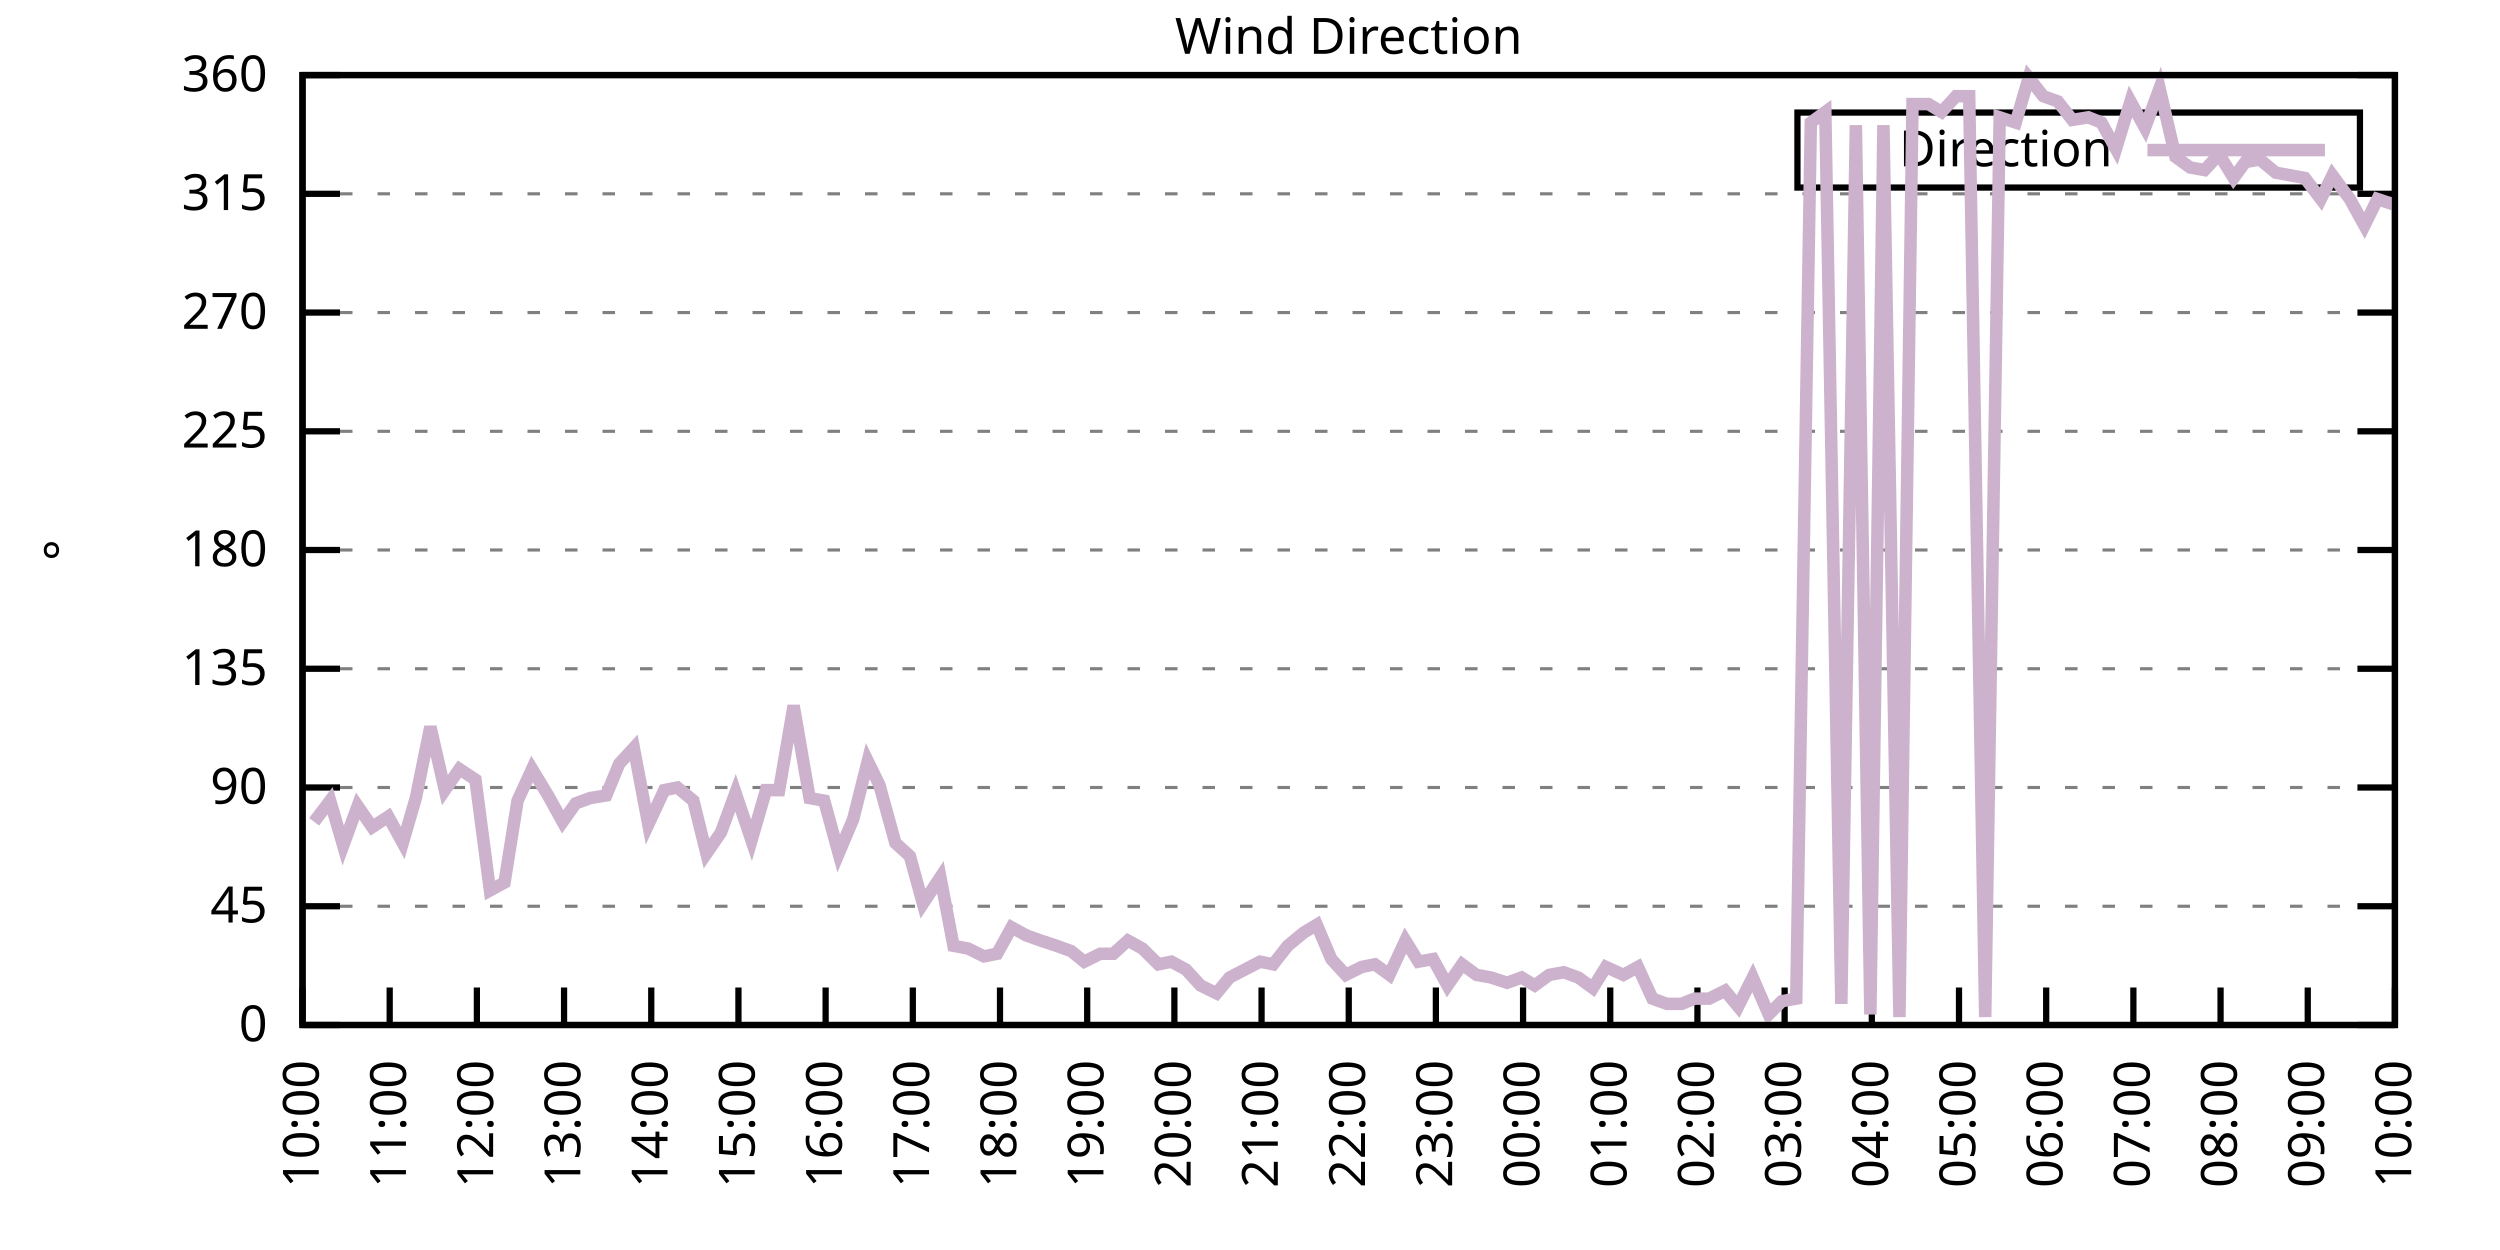
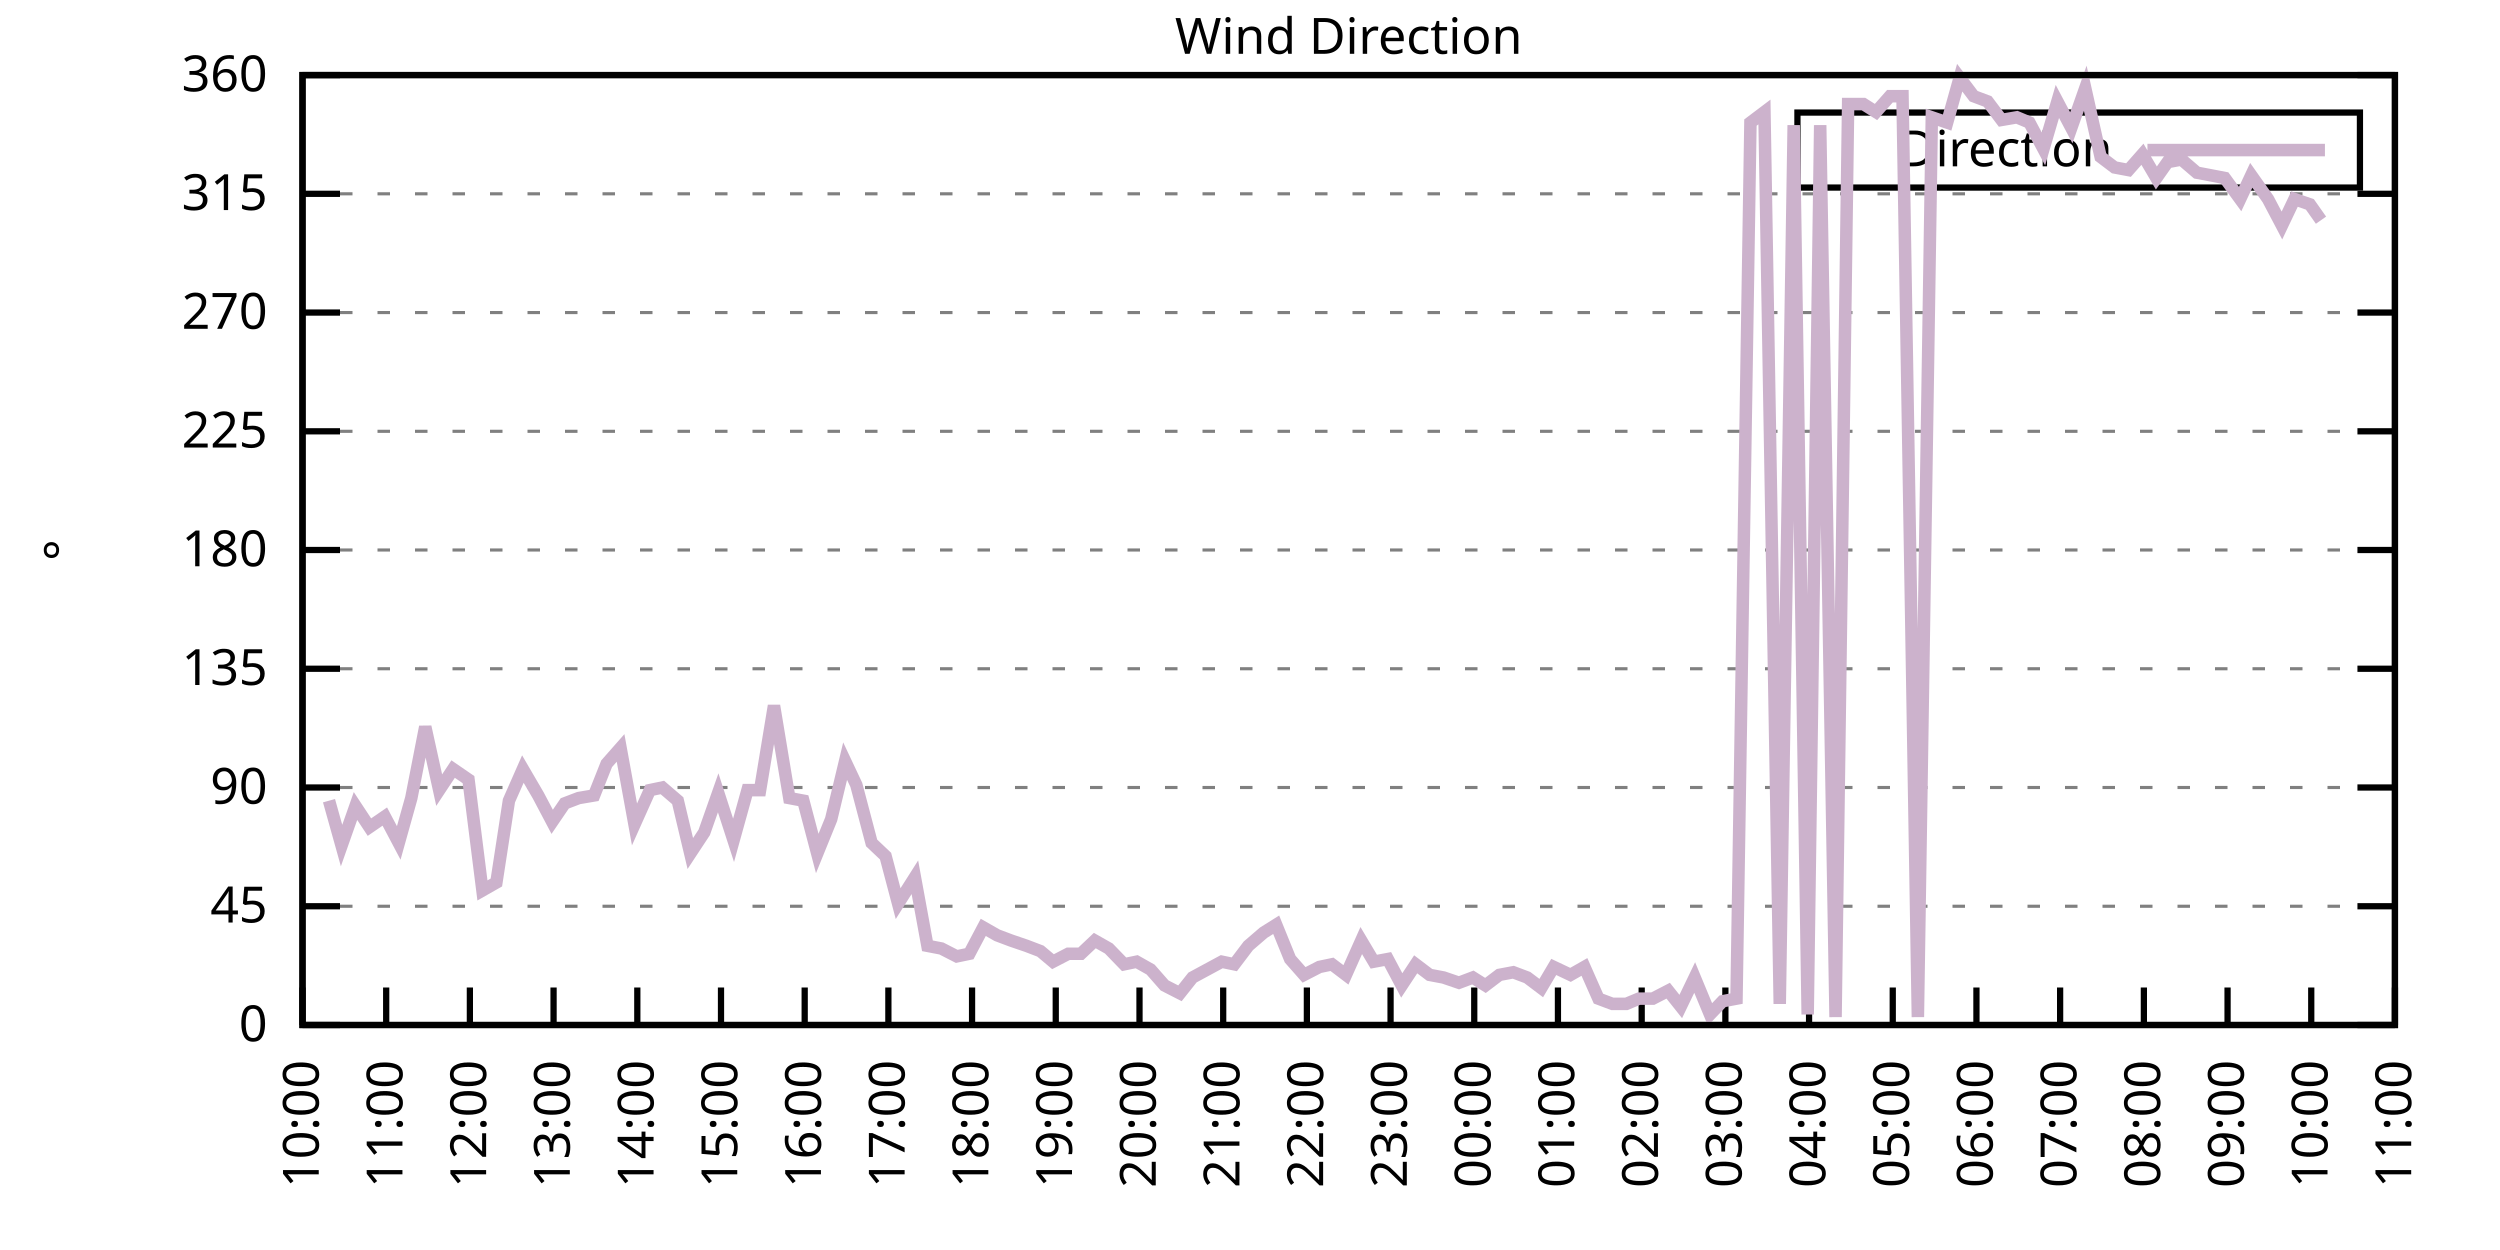
<svg xmlns="http://www.w3.org/2000/svg" xmlns:xlink="http://www.w3.org/1999/xlink" width="400" height="200" viewBox="0 0 400 200">
  <g id="gnuplot_canvas">
    <rect x="0" y="0" width="400" height="200" fill="none" />
    <defs>
      <circle id="gpDot" r="0.5" stroke-width="0.5" stroke="currentColor" />
      <path id="gpPt0" stroke-width="0.333" stroke="currentColor" d="M-1,0 h2 M0,-1 v2" />
      <path id="gpPt1" stroke-width="0.333" stroke="currentColor" d="M-1,-1 L1,1 M1,-1 L-1,1" />
      <path id="gpPt2" stroke-width="0.333" stroke="currentColor" d="M-1,0 L1,0 M0,-1 L0,1 M-1,-1 L1,1 M-1,1 L1,-1" />
      <rect id="gpPt3" stroke-width="0.333" stroke="currentColor" x="-1" y="-1" width="2" height="2" />
      <rect id="gpPt4" stroke-width="0.333" stroke="currentColor" fill="currentColor" x="-1" y="-1" width="2" height="2" />
      <circle id="gpPt5" stroke-width="0.333" stroke="currentColor" cx="0" cy="0" r="1" />
      <use xlink:href="#gpPt5" id="gpPt6" fill="currentColor" stroke="none" />
      <path id="gpPt7" stroke-width="0.333" stroke="currentColor" d="M0,-1.33 L-1.33,0.67 L1.33,0.67 z" />
      <use xlink:href="#gpPt7" id="gpPt8" fill="currentColor" stroke="none" />
      <use xlink:href="#gpPt7" id="gpPt9" stroke="currentColor" transform="rotate(180)" />
      <use xlink:href="#gpPt9" id="gpPt10" fill="currentColor" stroke="none" />
      <use xlink:href="#gpPt3" id="gpPt11" stroke="currentColor" transform="rotate(45)" />
      <use xlink:href="#gpPt11" id="gpPt12" fill="currentColor" stroke="none" />
      <path id="gpPt13" stroke-width="0.333" stroke="currentColor" d="M0,1.330 L1.265,0.411 L0.782,-1.067 L-0.782,-1.076 L-1.265,0.411 z" />
      <use xlink:href="#gpPt13" id="gpPt14" fill="currentColor" stroke="none" />
      <filter id="textbox" filterUnits="objectBoundingBox" x="0" y="0" height="1" width="1">
        <feFlood flood-color="white" flood-opacity="1" result="bgnd" />
        <feComposite in="SourceGraphic" in2="bgnd" operator="atop" />
      </filter>
      <filter id="greybox" filterUnits="objectBoundingBox" x="0" y="0" height="1" width="1">
        <feFlood flood-color="lightgrey" flood-opacity="1" result="grey" />
        <feComposite in="SourceGraphic" in2="grey" operator="atop" />
      </filter>
    </defs>
    <g fill="none" color="white" stroke="currentColor" stroke-width="1.00" stroke-linecap="butt" stroke-linejoin="miter">
</g>
    <g fill="none" color="black" stroke="currentColor" stroke-width="1.00" stroke-linecap="butt" stroke-linejoin="miter">
      <g stroke="none" shape-rendering="crispEdges">
        <polygon fill="rgb(255, 255, 255)" points="48.40,164.00 383.18,164.00 383.18,12.02 48.40,12.02 " />
      </g>
    </g>
    <g fill="none" color="black" stroke="currentColor" stroke-width="1.00" stroke-linecap="butt" stroke-linejoin="miter">
</g>
    <g fill="none" color="black" stroke="black" stroke-width="0.50" stroke-linecap="butt" stroke-linejoin="miter">
</g>
    <g fill="none" color="gray" stroke="currentColor" stroke-width="0.50" stroke-linecap="butt" stroke-linejoin="miter">
      <path stroke="gray" stroke-dasharray="2,4" class="gridline" d="M48.40,164.00 L383.19,164.00  " />
    </g>
    <g fill="none" color="gray" stroke="gray" stroke-width="1.00" stroke-linecap="butt" stroke-linejoin="miter">
</g>
    <g fill="none" color="black" stroke="currentColor" stroke-width="1.00" stroke-linecap="butt" stroke-linejoin="miter">
      <path stroke="black" d="M48.40,164.00 L54.40,164.00 M383.19,164.00 L377.19,164.00  " />
      <g transform="translate(42.80,166.60)" stroke="none" fill="black" font-family="Sans" font-size="8.00" text-anchor="end">
        <text>
          <tspan font-family="Sans"> 0</tspan>
        </text>
      </g>
    </g>
    <g fill="none" color="black" stroke="currentColor" stroke-width="1.00" stroke-linecap="butt" stroke-linejoin="miter">
</g>
    <g fill="none" color="black" stroke="black" stroke-width="0.50" stroke-linecap="butt" stroke-linejoin="miter">
</g>
    <g fill="none" color="gray" stroke="currentColor" stroke-width="0.50" stroke-linecap="butt" stroke-linejoin="miter">
      <path stroke="gray" stroke-dasharray="2,4" class="gridline" d="M48.40,145.00 L383.19,145.00  " />
    </g>
    <g fill="none" color="gray" stroke="gray" stroke-width="1.00" stroke-linecap="butt" stroke-linejoin="miter">
</g>
    <g fill="none" color="black" stroke="currentColor" stroke-width="1.00" stroke-linecap="butt" stroke-linejoin="miter">
      <path stroke="black" d="M48.40,145.00 L54.40,145.00 M383.19,145.00 L377.19,145.00  " />
      <g transform="translate(42.80,147.60)" stroke="none" fill="black" font-family="Sans" font-size="8.00" text-anchor="end">
        <text>
          <tspan font-family="Sans"> 45</tspan>
        </text>
      </g>
    </g>
    <g fill="none" color="black" stroke="currentColor" stroke-width="1.00" stroke-linecap="butt" stroke-linejoin="miter">
</g>
    <g fill="none" color="black" stroke="black" stroke-width="0.50" stroke-linecap="butt" stroke-linejoin="miter">
</g>
    <g fill="none" color="gray" stroke="currentColor" stroke-width="0.50" stroke-linecap="butt" stroke-linejoin="miter">
      <path stroke="gray" stroke-dasharray="2,4" class="gridline" d="M48.40,126.00 L383.19,126.00  " />
    </g>
    <g fill="none" color="gray" stroke="gray" stroke-width="1.00" stroke-linecap="butt" stroke-linejoin="miter">
</g>
    <g fill="none" color="black" stroke="currentColor" stroke-width="1.00" stroke-linecap="butt" stroke-linejoin="miter">
      <path stroke="black" d="M48.40,126.00 L54.40,126.00 M383.19,126.00 L377.19,126.00  " />
      <g transform="translate(42.80,128.60)" stroke="none" fill="black" font-family="Sans" font-size="8.00" text-anchor="end">
        <text>
          <tspan font-family="Sans"> 90</tspan>
        </text>
      </g>
    </g>
    <g fill="none" color="black" stroke="currentColor" stroke-width="1.00" stroke-linecap="butt" stroke-linejoin="miter">
</g>
    <g fill="none" color="black" stroke="black" stroke-width="0.50" stroke-linecap="butt" stroke-linejoin="miter">
</g>
    <g fill="none" color="gray" stroke="currentColor" stroke-width="0.50" stroke-linecap="butt" stroke-linejoin="miter">
      <path stroke="gray" stroke-dasharray="2,4" class="gridline" d="M48.40,107.00 L383.19,107.00  " />
    </g>
    <g fill="none" color="gray" stroke="gray" stroke-width="1.00" stroke-linecap="butt" stroke-linejoin="miter">
</g>
    <g fill="none" color="black" stroke="currentColor" stroke-width="1.00" stroke-linecap="butt" stroke-linejoin="miter">
      <path stroke="black" d="M48.40,107.00 L54.40,107.00 M383.19,107.00 L377.19,107.00  " />
      <g transform="translate(42.80,109.60)" stroke="none" fill="black" font-family="Sans" font-size="8.00" text-anchor="end">
        <text>
          <tspan font-family="Sans"> 135</tspan>
        </text>
      </g>
    </g>
    <g fill="none" color="black" stroke="currentColor" stroke-width="1.00" stroke-linecap="butt" stroke-linejoin="miter">
</g>
    <g fill="none" color="black" stroke="black" stroke-width="0.50" stroke-linecap="butt" stroke-linejoin="miter">
</g>
    <g fill="none" color="gray" stroke="currentColor" stroke-width="0.50" stroke-linecap="butt" stroke-linejoin="miter">
      <path stroke="gray" stroke-dasharray="2,4" class="gridline" d="M48.40,88.00 L383.19,88.00  " />
    </g>
    <g fill="none" color="gray" stroke="gray" stroke-width="1.00" stroke-linecap="butt" stroke-linejoin="miter">
</g>
    <g fill="none" color="black" stroke="currentColor" stroke-width="1.00" stroke-linecap="butt" stroke-linejoin="miter">
      <path stroke="black" d="M48.40,88.00 L54.40,88.00 M383.19,88.00 L377.19,88.00  " />
      <g transform="translate(42.80,90.60)" stroke="none" fill="black" font-family="Sans" font-size="8.00" text-anchor="end">
        <text>
          <tspan font-family="Sans"> 180</tspan>
        </text>
      </g>
    </g>
    <g fill="none" color="black" stroke="currentColor" stroke-width="1.00" stroke-linecap="butt" stroke-linejoin="miter">
</g>
    <g fill="none" color="black" stroke="black" stroke-width="0.50" stroke-linecap="butt" stroke-linejoin="miter">
</g>
    <g fill="none" color="gray" stroke="currentColor" stroke-width="0.50" stroke-linecap="butt" stroke-linejoin="miter">
      <path stroke="gray" stroke-dasharray="2,4" class="gridline" d="M48.40,69.01 L383.19,69.01  " />
    </g>
    <g fill="none" color="gray" stroke="gray" stroke-width="1.00" stroke-linecap="butt" stroke-linejoin="miter">
</g>
    <g fill="none" color="black" stroke="currentColor" stroke-width="1.00" stroke-linecap="butt" stroke-linejoin="miter">
      <path stroke="black" d="M48.40,69.01 L54.40,69.01 M383.19,69.01 L377.19,69.01  " />
      <g transform="translate(42.80,71.61)" stroke="none" fill="black" font-family="Sans" font-size="8.00" text-anchor="end">
        <text>
          <tspan font-family="Sans"> 225</tspan>
        </text>
      </g>
    </g>
    <g fill="none" color="black" stroke="currentColor" stroke-width="1.00" stroke-linecap="butt" stroke-linejoin="miter">
</g>
    <g fill="none" color="black" stroke="black" stroke-width="0.50" stroke-linecap="butt" stroke-linejoin="miter">
</g>
    <g fill="none" color="gray" stroke="currentColor" stroke-width="0.50" stroke-linecap="butt" stroke-linejoin="miter">
      <path stroke="gray" stroke-dasharray="2,4" class="gridline" d="M48.40,50.01 L383.19,50.01  " />
    </g>
    <g fill="none" color="gray" stroke="gray" stroke-width="1.00" stroke-linecap="butt" stroke-linejoin="miter">
</g>
    <g fill="none" color="black" stroke="currentColor" stroke-width="1.00" stroke-linecap="butt" stroke-linejoin="miter">
      <path stroke="black" d="M48.40,50.01 L54.40,50.01 M383.19,50.01 L377.19,50.01  " />
      <g transform="translate(42.80,52.61)" stroke="none" fill="black" font-family="Sans" font-size="8.00" text-anchor="end">
        <text>
          <tspan font-family="Sans"> 270</tspan>
        </text>
      </g>
    </g>
    <g fill="none" color="black" stroke="currentColor" stroke-width="1.00" stroke-linecap="butt" stroke-linejoin="miter">
</g>
    <g fill="none" color="black" stroke="black" stroke-width="0.50" stroke-linecap="butt" stroke-linejoin="miter">
</g>
    <g fill="none" color="gray" stroke="currentColor" stroke-width="0.50" stroke-linecap="butt" stroke-linejoin="miter">
      <path stroke="gray" stroke-dasharray="2,4" class="gridline" d="M48.40,31.01 L383.19,31.01  " />
    </g>
    <g fill="none" color="gray" stroke="gray" stroke-width="1.00" stroke-linecap="butt" stroke-linejoin="miter">
</g>
    <g fill="none" color="black" stroke="currentColor" stroke-width="1.00" stroke-linecap="butt" stroke-linejoin="miter">
      <path stroke="black" d="M48.40,31.01 L54.40,31.01 M383.19,31.01 L377.19,31.01  " />
      <g transform="translate(42.80,33.61)" stroke="none" fill="black" font-family="Sans" font-size="8.00" text-anchor="end">
        <text>
          <tspan font-family="Sans"> 315</tspan>
        </text>
      </g>
    </g>
    <g fill="none" color="black" stroke="currentColor" stroke-width="1.00" stroke-linecap="butt" stroke-linejoin="miter">
</g>
    <g fill="none" color="black" stroke="black" stroke-width="0.50" stroke-linecap="butt" stroke-linejoin="miter">
</g>
    <g fill="none" color="gray" stroke="currentColor" stroke-width="0.50" stroke-linecap="butt" stroke-linejoin="miter">
      <path stroke="gray" stroke-dasharray="2,4" class="gridline" d="M48.40,12.01 L383.19,12.01  " />
    </g>
    <g fill="none" color="gray" stroke="gray" stroke-width="1.00" stroke-linecap="butt" stroke-linejoin="miter">
</g>
    <g fill="none" color="black" stroke="currentColor" stroke-width="1.00" stroke-linecap="butt" stroke-linejoin="miter">
      <path stroke="black" d="M48.40,12.01 L54.40,12.01 M383.19,12.01 L377.19,12.01  " />
      <g transform="translate(42.80,14.61)" stroke="none" fill="black" font-family="Sans" font-size="8.00" text-anchor="end">
        <text>
          <tspan font-family="Sans"> 360</tspan>
        </text>
      </g>
    </g>
    <g fill="none" color="black" stroke="currentColor" stroke-width="1.00" stroke-linecap="butt" stroke-linejoin="miter">
      <path stroke="black" d="M48.40,164.00 L48.40,158.00  " />
      <g transform="translate(51.00,169.60) rotate(270.00)" stroke="none" fill="black" font-family="Sans" font-size="8.00" text-anchor="end">
        <text>
          <tspan font-family="Sans">10:00</tspan>
        </text>
      </g>
    </g>
    <g fill="none" color="black" stroke="currentColor" stroke-width="1.00" stroke-linecap="butt" stroke-linejoin="miter">
-       <path stroke="black" d="M62.35,164.00 L62.35,158.00  " />
-       <g transform="translate(64.95,169.60) rotate(270.00)" stroke="none" fill="black" font-family="Sans" font-size="8.00" text-anchor="end">
+       <path stroke="black" d="M61.79,164.00 L61.79,158.00  " />
+       <g transform="translate(64.39,169.60) rotate(270.00)" stroke="none" fill="black" font-family="Sans" font-size="8.00" text-anchor="end">
        <text>
          <tspan font-family="Sans">11:00</tspan>
        </text>
      </g>
    </g>
    <g fill="none" color="black" stroke="currentColor" stroke-width="1.00" stroke-linecap="butt" stroke-linejoin="miter">
-       <path stroke="black" d="M76.30,164.00 L76.30,158.00  " />
-       <g transform="translate(78.90,169.60) rotate(270.00)" stroke="none" fill="black" font-family="Sans" font-size="8.00" text-anchor="end">
+       <path stroke="black" d="M75.18,164.00 L75.18,158.00  " />
+       <g transform="translate(77.78,169.60) rotate(270.00)" stroke="none" fill="black" font-family="Sans" font-size="8.00" text-anchor="end">
        <text>
          <tspan font-family="Sans">12:00</tspan>
        </text>
      </g>
    </g>
    <g fill="none" color="black" stroke="currentColor" stroke-width="1.00" stroke-linecap="butt" stroke-linejoin="miter">
-       <path stroke="black" d="M90.25,164.00 L90.25,158.00  " />
-       <g transform="translate(92.85,169.60) rotate(270.00)" stroke="none" fill="black" font-family="Sans" font-size="8.00" text-anchor="end">
+       <path stroke="black" d="M88.57,164.00 L88.57,158.00  " />
+       <g transform="translate(91.17,169.60) rotate(270.00)" stroke="none" fill="black" font-family="Sans" font-size="8.00" text-anchor="end">
        <text>
          <tspan font-family="Sans">13:00</tspan>
        </text>
      </g>
    </g>
    <g fill="none" color="black" stroke="currentColor" stroke-width="1.00" stroke-linecap="butt" stroke-linejoin="miter">
-       <path stroke="black" d="M104.20,164.00 L104.20,158.00  " />
-       <g transform="translate(106.80,169.60) rotate(270.00)" stroke="none" fill="black" font-family="Sans" font-size="8.00" text-anchor="end">
+       <path stroke="black" d="M101.97,164.00 L101.97,158.00  " />
+       <g transform="translate(104.57,169.60) rotate(270.00)" stroke="none" fill="black" font-family="Sans" font-size="8.00" text-anchor="end">
        <text>
          <tspan font-family="Sans">14:00</tspan>
        </text>
      </g>
    </g>
    <g fill="none" color="black" stroke="currentColor" stroke-width="1.00" stroke-linecap="butt" stroke-linejoin="miter">
-       <path stroke="black" d="M118.15,164.00 L118.15,158.00  " />
-       <g transform="translate(120.75,169.60) rotate(270.00)" stroke="none" fill="black" font-family="Sans" font-size="8.00" text-anchor="end">
+       <path stroke="black" d="M115.36,164.00 L115.36,158.00  " />
+       <g transform="translate(117.96,169.60) rotate(270.00)" stroke="none" fill="black" font-family="Sans" font-size="8.00" text-anchor="end">
        <text>
          <tspan font-family="Sans">15:00</tspan>
        </text>
      </g>
    </g>
    <g fill="none" color="black" stroke="currentColor" stroke-width="1.00" stroke-linecap="butt" stroke-linejoin="miter">
-       <path stroke="black" d="M132.10,164.00 L132.10,158.00  " />
-       <g transform="translate(134.70,169.60) rotate(270.00)" stroke="none" fill="black" font-family="Sans" font-size="8.00" text-anchor="end">
+       <path stroke="black" d="M128.75,164.00 L128.75,158.00  " />
+       <g transform="translate(131.35,169.60) rotate(270.00)" stroke="none" fill="black" font-family="Sans" font-size="8.00" text-anchor="end">
        <text>
          <tspan font-family="Sans">16:00</tspan>
        </text>
      </g>
    </g>
    <g fill="none" color="black" stroke="currentColor" stroke-width="1.00" stroke-linecap="butt" stroke-linejoin="miter">
-       <path stroke="black" d="M146.05,164.00 L146.05,158.00  " />
-       <g transform="translate(148.65,169.60) rotate(270.00)" stroke="none" fill="black" font-family="Sans" font-size="8.00" text-anchor="end">
+       <path stroke="black" d="M142.14,164.00 L142.14,158.00  " />
+       <g transform="translate(144.74,169.60) rotate(270.00)" stroke="none" fill="black" font-family="Sans" font-size="8.00" text-anchor="end">
        <text>
          <tspan font-family="Sans">17:00</tspan>
        </text>
      </g>
    </g>
    <g fill="none" color="black" stroke="currentColor" stroke-width="1.00" stroke-linecap="butt" stroke-linejoin="miter">
-       <path stroke="black" d="M160.00,164.00 L160.00,158.00  " />
-       <g transform="translate(162.60,169.60) rotate(270.00)" stroke="none" fill="black" font-family="Sans" font-size="8.00" text-anchor="end">
+       <path stroke="black" d="M155.53,164.00 L155.53,158.00  " />
+       <g transform="translate(158.13,169.60) rotate(270.00)" stroke="none" fill="black" font-family="Sans" font-size="8.00" text-anchor="end">
        <text>
          <tspan font-family="Sans">18:00</tspan>
        </text>
      </g>
    </g>
    <g fill="none" color="black" stroke="currentColor" stroke-width="1.00" stroke-linecap="butt" stroke-linejoin="miter">
-       <path stroke="black" d="M173.95,164.00 L173.95,158.00  " />
-       <g transform="translate(176.55,169.60) rotate(270.00)" stroke="none" fill="black" font-family="Sans" font-size="8.00" text-anchor="end">
+       <path stroke="black" d="M168.92,164.00 L168.92,158.00  " />
+       <g transform="translate(171.52,169.60) rotate(270.00)" stroke="none" fill="black" font-family="Sans" font-size="8.00" text-anchor="end">
        <text>
          <tspan font-family="Sans">19:00</tspan>
        </text>
      </g>
    </g>
    <g fill="none" color="black" stroke="currentColor" stroke-width="1.00" stroke-linecap="butt" stroke-linejoin="miter">
-       <path stroke="black" d="M187.90,164.00 L187.90,158.00  " />
-       <g transform="translate(190.50,169.60) rotate(270.00)" stroke="none" fill="black" font-family="Sans" font-size="8.00" text-anchor="end">
+       <path stroke="black" d="M182.32,164.00 L182.32,158.00  " />
+       <g transform="translate(184.92,169.60) rotate(270.00)" stroke="none" fill="black" font-family="Sans" font-size="8.00" text-anchor="end">
        <text>
          <tspan font-family="Sans">20:00</tspan>
        </text>
      </g>
    </g>
    <g fill="none" color="black" stroke="currentColor" stroke-width="1.00" stroke-linecap="butt" stroke-linejoin="miter">
-       <path stroke="black" d="M201.85,164.00 L201.85,158.00  " />
-       <g transform="translate(204.45,169.60) rotate(270.00)" stroke="none" fill="black" font-family="Sans" font-size="8.00" text-anchor="end">
+       <path stroke="black" d="M195.71,164.00 L195.71,158.00  " />
+       <g transform="translate(198.31,169.60) rotate(270.00)" stroke="none" fill="black" font-family="Sans" font-size="8.00" text-anchor="end">
        <text>
          <tspan font-family="Sans">21:00</tspan>
        </text>
      </g>
    </g>
    <g fill="none" color="black" stroke="currentColor" stroke-width="1.00" stroke-linecap="butt" stroke-linejoin="miter">
-       <path stroke="black" d="M215.80,164.00 L215.80,158.00  " />
-       <g transform="translate(218.40,169.60) rotate(270.00)" stroke="none" fill="black" font-family="Sans" font-size="8.00" text-anchor="end">
+       <path stroke="black" d="M209.10,164.00 L209.10,158.00  " />
+       <g transform="translate(211.70,169.60) rotate(270.00)" stroke="none" fill="black" font-family="Sans" font-size="8.00" text-anchor="end">
        <text>
          <tspan font-family="Sans">22:00</tspan>
        </text>
      </g>
    </g>
    <g fill="none" color="black" stroke="currentColor" stroke-width="1.00" stroke-linecap="butt" stroke-linejoin="miter">
-       <path stroke="black" d="M229.74,164.00 L229.74,158.00  " />
-       <g transform="translate(232.34,169.60) rotate(270.00)" stroke="none" fill="black" font-family="Sans" font-size="8.00" text-anchor="end">
+       <path stroke="black" d="M222.49,164.00 L222.49,158.00  " />
+       <g transform="translate(225.09,169.60) rotate(270.00)" stroke="none" fill="black" font-family="Sans" font-size="8.00" text-anchor="end">
        <text>
          <tspan font-family="Sans">23:00</tspan>
        </text>
      </g>
    </g>
    <g fill="none" color="black" stroke="currentColor" stroke-width="1.00" stroke-linecap="butt" stroke-linejoin="miter">
-       <path stroke="black" d="M243.69,164.00 L243.69,158.00  " />
-       <g transform="translate(246.29,169.60) rotate(270.00)" stroke="none" fill="black" font-family="Sans" font-size="8.00" text-anchor="end">
+       <path stroke="black" d="M235.88,164.00 L235.88,158.00  " />
+       <g transform="translate(238.48,169.60) rotate(270.00)" stroke="none" fill="black" font-family="Sans" font-size="8.00" text-anchor="end">
        <text>
          <tspan font-family="Sans">00:00</tspan>
        </text>
      </g>
    </g>
    <g fill="none" color="black" stroke="currentColor" stroke-width="1.00" stroke-linecap="butt" stroke-linejoin="miter">
-       <path stroke="black" d="M257.64,164.00 L257.64,158.00  " />
-       <g transform="translate(260.24,169.60) rotate(270.00)" stroke="none" fill="black" font-family="Sans" font-size="8.00" text-anchor="end">
+       <path stroke="black" d="M249.27,164.00 L249.27,158.00  " />
+       <g transform="translate(251.87,169.60) rotate(270.00)" stroke="none" fill="black" font-family="Sans" font-size="8.00" text-anchor="end">
        <text>
          <tspan font-family="Sans">01:00</tspan>
        </text>
      </g>
    </g>
    <g fill="none" color="black" stroke="currentColor" stroke-width="1.00" stroke-linecap="butt" stroke-linejoin="miter">
-       <path stroke="black" d="M271.59,164.00 L271.59,158.00  " />
-       <g transform="translate(274.19,169.60) rotate(270.00)" stroke="none" fill="black" font-family="Sans" font-size="8.00" text-anchor="end">
+       <path stroke="black" d="M262.67,164.00 L262.67,158.00  " />
+       <g transform="translate(265.27,169.60) rotate(270.00)" stroke="none" fill="black" font-family="Sans" font-size="8.00" text-anchor="end">
        <text>
          <tspan font-family="Sans">02:00</tspan>
        </text>
      </g>
    </g>
    <g fill="none" color="black" stroke="currentColor" stroke-width="1.00" stroke-linecap="butt" stroke-linejoin="miter">
-       <path stroke="black" d="M285.54,164.00 L285.54,158.00  " />
-       <g transform="translate(288.14,169.60) rotate(270.00)" stroke="none" fill="black" font-family="Sans" font-size="8.00" text-anchor="end">
+       <path stroke="black" d="M276.06,164.00 L276.06,158.00  " />
+       <g transform="translate(278.66,169.60) rotate(270.00)" stroke="none" fill="black" font-family="Sans" font-size="8.00" text-anchor="end">
        <text>
          <tspan font-family="Sans">03:00</tspan>
        </text>
      </g>
    </g>
    <g fill="none" color="black" stroke="currentColor" stroke-width="1.00" stroke-linecap="butt" stroke-linejoin="miter">
-       <path stroke="black" d="M299.49,164.00 L299.49,158.00  " />
-       <g transform="translate(302.09,169.60) rotate(270.00)" stroke="none" fill="black" font-family="Sans" font-size="8.00" text-anchor="end">
+       <path stroke="black" d="M289.45,164.00 L289.45,158.00  " />
+       <g transform="translate(292.05,169.60) rotate(270.00)" stroke="none" fill="black" font-family="Sans" font-size="8.00" text-anchor="end">
        <text>
          <tspan font-family="Sans">04:00</tspan>
        </text>
      </g>
    </g>
    <g fill="none" color="black" stroke="currentColor" stroke-width="1.00" stroke-linecap="butt" stroke-linejoin="miter">
-       <path stroke="black" d="M313.44,164.00 L313.44,158.00  " />
-       <g transform="translate(316.04,169.60) rotate(270.00)" stroke="none" fill="black" font-family="Sans" font-size="8.00" text-anchor="end">
+       <path stroke="black" d="M302.84,164.00 L302.84,158.00  " />
+       <g transform="translate(305.44,169.60) rotate(270.00)" stroke="none" fill="black" font-family="Sans" font-size="8.00" text-anchor="end">
        <text>
          <tspan font-family="Sans">05:00</tspan>
        </text>
      </g>
    </g>
    <g fill="none" color="black" stroke="currentColor" stroke-width="1.00" stroke-linecap="butt" stroke-linejoin="miter">
-       <path stroke="black" d="M327.39,164.00 L327.39,158.00  " />
-       <g transform="translate(329.99,169.60) rotate(270.00)" stroke="none" fill="black" font-family="Sans" font-size="8.00" text-anchor="end">
+       <path stroke="black" d="M316.23,164.00 L316.23,158.00  " />
+       <g transform="translate(318.83,169.60) rotate(270.00)" stroke="none" fill="black" font-family="Sans" font-size="8.00" text-anchor="end">
        <text>
          <tspan font-family="Sans">06:00</tspan>
        </text>
      </g>
    </g>
    <g fill="none" color="black" stroke="currentColor" stroke-width="1.00" stroke-linecap="butt" stroke-linejoin="miter">
-       <path stroke="black" d="M341.34,164.00 L341.34,158.00  " />
-       <g transform="translate(343.94,169.60) rotate(270.00)" stroke="none" fill="black" font-family="Sans" font-size="8.00" text-anchor="end">
+       <path stroke="black" d="M329.62,164.00 L329.62,158.00  " />
+       <g transform="translate(332.22,169.60) rotate(270.00)" stroke="none" fill="black" font-family="Sans" font-size="8.00" text-anchor="end">
        <text>
          <tspan font-family="Sans">07:00</tspan>
        </text>
      </g>
    </g>
    <g fill="none" color="black" stroke="currentColor" stroke-width="1.00" stroke-linecap="butt" stroke-linejoin="miter">
-       <path stroke="black" d="M355.29,164.00 L355.29,158.00  " />
-       <g transform="translate(357.89,169.60) rotate(270.00)" stroke="none" fill="black" font-family="Sans" font-size="8.00" text-anchor="end">
+       <path stroke="black" d="M343.02,164.00 L343.02,158.00  " />
+       <g transform="translate(345.62,169.60) rotate(270.00)" stroke="none" fill="black" font-family="Sans" font-size="8.00" text-anchor="end">
        <text>
          <tspan font-family="Sans">08:00</tspan>
        </text>
      </g>
    </g>
    <g fill="none" color="black" stroke="currentColor" stroke-width="1.00" stroke-linecap="butt" stroke-linejoin="miter">
-       <path stroke="black" d="M369.24,164.00 L369.24,158.00  " />
-       <g transform="translate(371.84,169.60) rotate(270.00)" stroke="none" fill="black" font-family="Sans" font-size="8.00" text-anchor="end">
+       <path stroke="black" d="M356.41,164.00 L356.41,158.00  " />
+       <g transform="translate(359.01,169.60) rotate(270.00)" stroke="none" fill="black" font-family="Sans" font-size="8.00" text-anchor="end">
        <text>
          <tspan font-family="Sans">09:00</tspan>
+         </text>
+       </g>
+     </g>
+     <g fill="none" color="black" stroke="currentColor" stroke-width="1.00" stroke-linecap="butt" stroke-linejoin="miter">
+       <path stroke="black" d="M369.80,164.00 L369.80,158.00  " />
+       <g transform="translate(372.40,169.60) rotate(270.00)" stroke="none" fill="black" font-family="Sans" font-size="8.00" text-anchor="end">
+         <text>
+           <tspan font-family="Sans">10:00</tspan>
        </text>
      </g>
    </g>
    <g fill="none" color="black" stroke="currentColor" stroke-width="1.00" stroke-linecap="butt" stroke-linejoin="miter">
      <path stroke="black" d="M383.19,164.00 L383.19,158.00  " />
      <g transform="translate(385.79,169.60) rotate(270.00)" stroke="none" fill="black" font-family="Sans" font-size="8.00" text-anchor="end">
        <text>
-           <tspan font-family="Sans">10:00</tspan>
+           <tspan font-family="Sans">11:00</tspan>
        </text>
      </g>
    </g>
    <g fill="none" color="black" stroke="currentColor" stroke-width="1.00" stroke-linecap="butt" stroke-linejoin="miter">
</g>
    <g fill="none" color="black" stroke="currentColor" stroke-width="1.00" stroke-linecap="butt" stroke-linejoin="miter">
      <path stroke="black" d="M48.40,12.01 L48.40,164.00 L383.19,164.00 L383.19,12.01 L48.40,12.01 Z  " />
    </g>
    <g fill="none" color="black" stroke="currentColor" stroke-width="1.00" stroke-linecap="butt" stroke-linejoin="miter">
</g>
    <g fill="none" color="black" stroke="currentColor" stroke-width="1.00" stroke-linecap="butt" stroke-linejoin="miter">
      <path stroke="black" d="M287.59,30.01 L287.59,18.01 L377.59,18.01 L377.59,30.01 L287.59,30.01 Z  " />
    </g>
    <g id="Wind_direction_plot_1">
      <g fill="none" color="white" stroke="black" stroke-width="2.00" stroke-linecap="butt" stroke-linejoin="miter">
</g>
      <g fill="none" color="black" stroke="currentColor" stroke-width="2.00" stroke-linecap="butt" stroke-linejoin="miter">
        <g transform="translate(337.99,26.61)" stroke="none" fill="black" font-family="Sans" font-size="8.00" text-anchor="end">
          <text>
            <tspan font-family="Sans">Direction</tspan>
          </text>
        </g>
      </g>
      <g fill="none" color="black" stroke="currentColor" stroke-width="2.00" stroke-linecap="butt" stroke-linejoin="miter">
-         <path stroke="rgb(204, 178, 204)" d="M343.59,24.01 L371.99,24.01 M50.26,131.49 L52.82,128.11 L54.91,135.29 L57.23,128.96 L59.56,132.34 L62.12,130.65   L64.44,134.87 L66.53,127.69 L68.86,116.29 L71.18,126.42 L73.51,123.05 L76.07,124.74 L78.39,142.47 L80.72,141.20   L82.81,128.11 L85.13,123.05 L87.69,127.27 L90.02,131.49 L92.11,128.54 L94.43,127.69 L96.99,127.27 L99.08,122.20   L101.41,119.67 L103.73,131.91 L106.29,126.42 L108.38,126.00 L110.94,128.11 L113.03,136.56 L115.36,133.18 L117.68,126.85   L120.24,134.45 L122.57,126.42 L124.66,126.42 L126.98,112.91 L129.54,127.69 L131.87,128.11 L134.19,136.56 L136.51,131.07   L138.84,121.78 L140.70,125.58 L143.26,134.87 L145.58,136.98 L147.67,144.58 L150.46,140.36 L152.56,151.33 L154.88,151.76   L157.44,153.02 L159.53,152.60 L161.86,148.38 L164.18,149.65 L166.51,150.49 L169.06,151.33 L171.39,152.18 L173.48,153.87   L176.04,152.60 L178.13,152.60 L180.46,150.49 L182.78,151.76 L185.34,154.29 L187.43,153.87 L189.76,155.13 L192.08,157.67   L194.64,158.93 L196.73,156.40 L201.61,153.87 L203.71,154.29 L206.03,151.33 L208.59,149.22 L210.68,147.96 L213.01,153.45   L215.33,155.98 L217.89,154.71 L219.98,154.29 L222.30,155.98 L224.86,150.49 L226.95,153.87 L229.28,153.45 L231.60,157.67   L233.93,154.29 L236.25,155.98 L238.58,156.40 L241.14,157.24 L243.46,156.40 L245.55,157.67 L247.88,155.98 L250.20,155.56   L252.53,156.40 L254.85,158.09 L256.95,154.71 L259.74,155.98 L262.06,154.71 L264.39,159.78 L266.71,160.62 L269.04,160.62   L271.13,159.78 L273.45,159.78 L276.01,158.51 L278.10,161.04 L280.43,156.40 L282.99,162.31 L285.08,160.20 L287.40,159.78   L289.73,19.61 L292.05,17.92 L294.61,160.62 L296.94,20.03 L299.26,162.31 L301.35,20.03 L303.91,162.73 L306.00,16.65   L308.56,16.65 L310.65,17.92 L312.98,15.39 L315.07,15.39 L317.63,162.73 L319.95,18.77 L322.51,19.61 L324.60,12.43   L326.93,15.39 L329.25,16.23 L331.58,19.19 L334.13,18.77 L336.23,19.61 L338.55,23.83 L340.88,16.23 L343.20,20.45   L345.53,14.12 L348.08,25.10 L350.41,26.79 L352.73,27.21 L355.06,24.68 L357.38,28.48 L359.24,25.94 L361.57,25.52   L364.13,27.63 L366.45,28.05 L368.78,28.48 L371.33,31.85 L373.19,28.05 L375.98,31.85 L378.31,36.08 L380.40,31.85   L382.96,32.70  " />
+         <path stroke="rgb(204, 178, 204)" d="M343.59,24.01 L371.99,24.01 M52.64,128.11 L54.65,135.29 L56.88,128.96 L59.11,132.34 L61.57,130.65 L63.80,134.87   L65.81,127.69 L68.04,116.29 L70.27,126.42 L72.50,123.05 L74.96,124.74 L77.19,142.47 L79.42,141.20 L81.43,128.11   L83.66,123.05 L86.12,127.27 L88.35,131.49 L90.36,128.54 L92.59,127.69 L95.05,127.27 L97.06,122.20 L99.29,119.67   L101.52,131.91 L103.98,126.42 L105.98,126.00 L108.44,128.11 L110.45,136.56 L112.68,133.18 L114.91,126.85 L117.37,134.45   L119.60,126.42 L121.61,126.42 L123.84,112.91 L126.29,127.69 L128.53,128.11 L130.76,136.56 L132.99,131.07 L135.22,121.78   L137.01,125.58 L139.46,134.87 L141.69,136.98 L143.70,144.58 L146.38,140.36 L148.39,151.33 L150.62,151.76 L153.08,153.02   L155.09,152.60 L157.32,148.38 L159.55,149.65 L161.78,150.49 L164.24,151.33 L166.47,152.18 L168.48,153.87 L170.93,152.60   L172.94,152.60 L175.17,150.49 L177.41,151.76 L179.86,154.29 L181.87,153.87 L184.10,155.13 L186.33,157.67 L188.79,158.93   L190.80,156.40 L195.48,153.87 L197.49,154.29 L199.73,151.33 L202.18,149.22 L204.19,147.96 L206.42,153.45 L208.65,155.98   L211.11,154.71 L213.12,154.29 L215.35,155.98 L217.80,150.49 L219.81,153.87 L222.04,153.45 L224.28,157.67 L226.51,154.29   L228.74,155.98 L230.97,156.40 L233.43,157.24 L235.66,156.40 L237.67,157.67 L239.90,155.98 L242.13,155.56 L244.36,156.40   L246.60,158.09 L248.60,154.71 L251.28,155.98 L253.51,154.71 L255.75,159.78 L257.98,160.62 L260.21,160.62 L262.22,159.78   L264.45,159.78 L266.91,158.51 L268.92,161.04 L271.15,156.40 L273.60,162.31 L275.61,160.20 L277.84,159.78 L280.07,19.61   L282.31,17.92 L284.76,160.62 L286.99,20.03 L289.23,162.31 L291.23,20.03 L293.69,162.73 L295.70,16.65 L298.15,16.65   L300.16,17.92 L302.39,15.39 L304.40,15.39 L306.86,162.73 L309.09,18.77 L311.54,19.61 L313.55,12.43 L315.79,15.39   L318.02,16.23 L320.25,19.19 L322.70,18.77 L324.71,19.61 L326.95,23.83 L329.18,16.23 L331.41,20.45 L333.64,14.12   L336.10,25.10 L338.33,26.79 L340.56,27.21 L342.79,24.68 L345.02,28.48 L346.81,25.94 L349.04,25.52 L351.50,27.63   L353.73,28.05 L355.96,28.48 L358.42,31.85 L360.20,28.05 L362.88,31.85 L365.11,36.08 L367.12,31.85 L369.58,32.70   L371.36,35.23  " />
      </g>
    </g>
    <g fill="none" color="black" stroke="currentColor" stroke-width="2.00" stroke-linecap="butt" stroke-linejoin="miter">
</g>
    <g fill="none" color="black" stroke="black" stroke-width="1.00" stroke-linecap="butt" stroke-linejoin="miter">
</g>
    <g fill="none" color="black" stroke="currentColor" stroke-width="1.00" stroke-linecap="butt" stroke-linejoin="miter">
      <path stroke="black" d="M48.40,12.01 L48.40,164.00 L383.19,164.00 L383.19,12.01 L48.40,12.01 Z  " />
      <g transform="translate(12.80,88.01) rotate(270.00)" stroke="none" fill="black" font-family="Sans" font-size="8.00" text-anchor="middle">
        <text>
          <tspan font-family="Sans">°</tspan>
        </text>
      </g>
    </g>
    <g fill="none" color="black" stroke="currentColor" stroke-width="1.00" stroke-linecap="butt" stroke-linejoin="miter">
</g>
    <g fill="none" color="black" stroke="currentColor" stroke-width="1.00" stroke-linecap="butt" stroke-linejoin="miter">
      <g transform="translate(215.79,8.61)" stroke="none" fill="black" font-family="Sans" font-size="8.00" text-anchor="middle">
        <text>
          <tspan font-family="Sans">Wind Direction</tspan>
        </text>
      </g>
    </g>
    <g fill="none" color="black" stroke="currentColor" stroke-width="1.00" stroke-linecap="butt" stroke-linejoin="miter">
</g>
  </g>
</svg>
